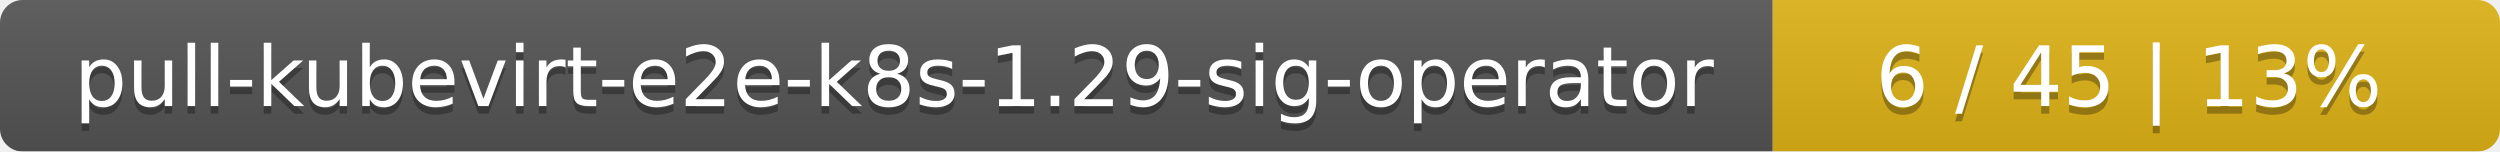
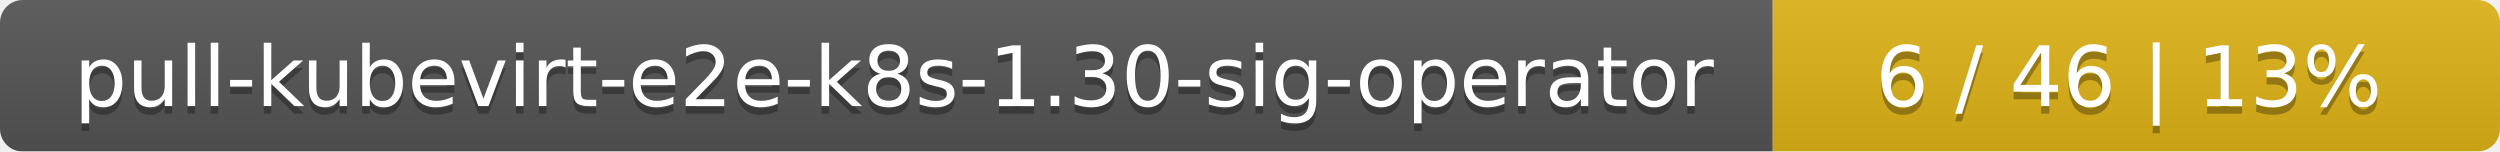
<svg xmlns="http://www.w3.org/2000/svg" width="330" height="20">
  <linearGradient id="smooth" x2="0" y2="100%">
    <stop offset="0" stop-color="#bbb" stop-opacity=".1" />
    <stop offset="1" stop-opacity=".1" />
  </linearGradient>
  <mask id="round">
    <rect width="330" height="20" rx="3" fill="#fff" />
  </mask>
  <g mask="url(#round)">
    <rect width="234" height="20" fill="#555" />
    <rect x="234" width="96" height="20" fill="#dfb317" />
    <rect width="330" height="20" fill="url(#smooth)" />
  </g>
  <g fill="#fff" text-anchor="middle" font-family="DejaVu Sans,Verdana,Geneva,sans-serif" font-size="11">
-     <text x="118" y="15" fill="#010101" fill-opacity=".3">pull-kubevirt-e2e-k8s-1.29-sig-operator</text>
-     <text x="118" y="14">pull-kubevirt-e2e-k8s-1.29-sig-operator</text>
-     <text x="281" y="15" fill="#010101" fill-opacity=".3">6 / 45    |    13%</text>
-     <text x="281" y="14">6 / 45    |    13%</text>
+     <text x="118" y="15" fill="#010101" fill-opacity=".3">pull-kubevirt-e2e-k8s-1.30-sig-operator</text>
+     <text x="118" y="14">pull-kubevirt-e2e-k8s-1.30-sig-operator</text>
+     <text x="281" y="15" fill="#010101" fill-opacity=".3">6 / 46    |    13%</text>
+     <text x="281" y="14">6 / 46    |    13%</text>
  </g>
</svg>
